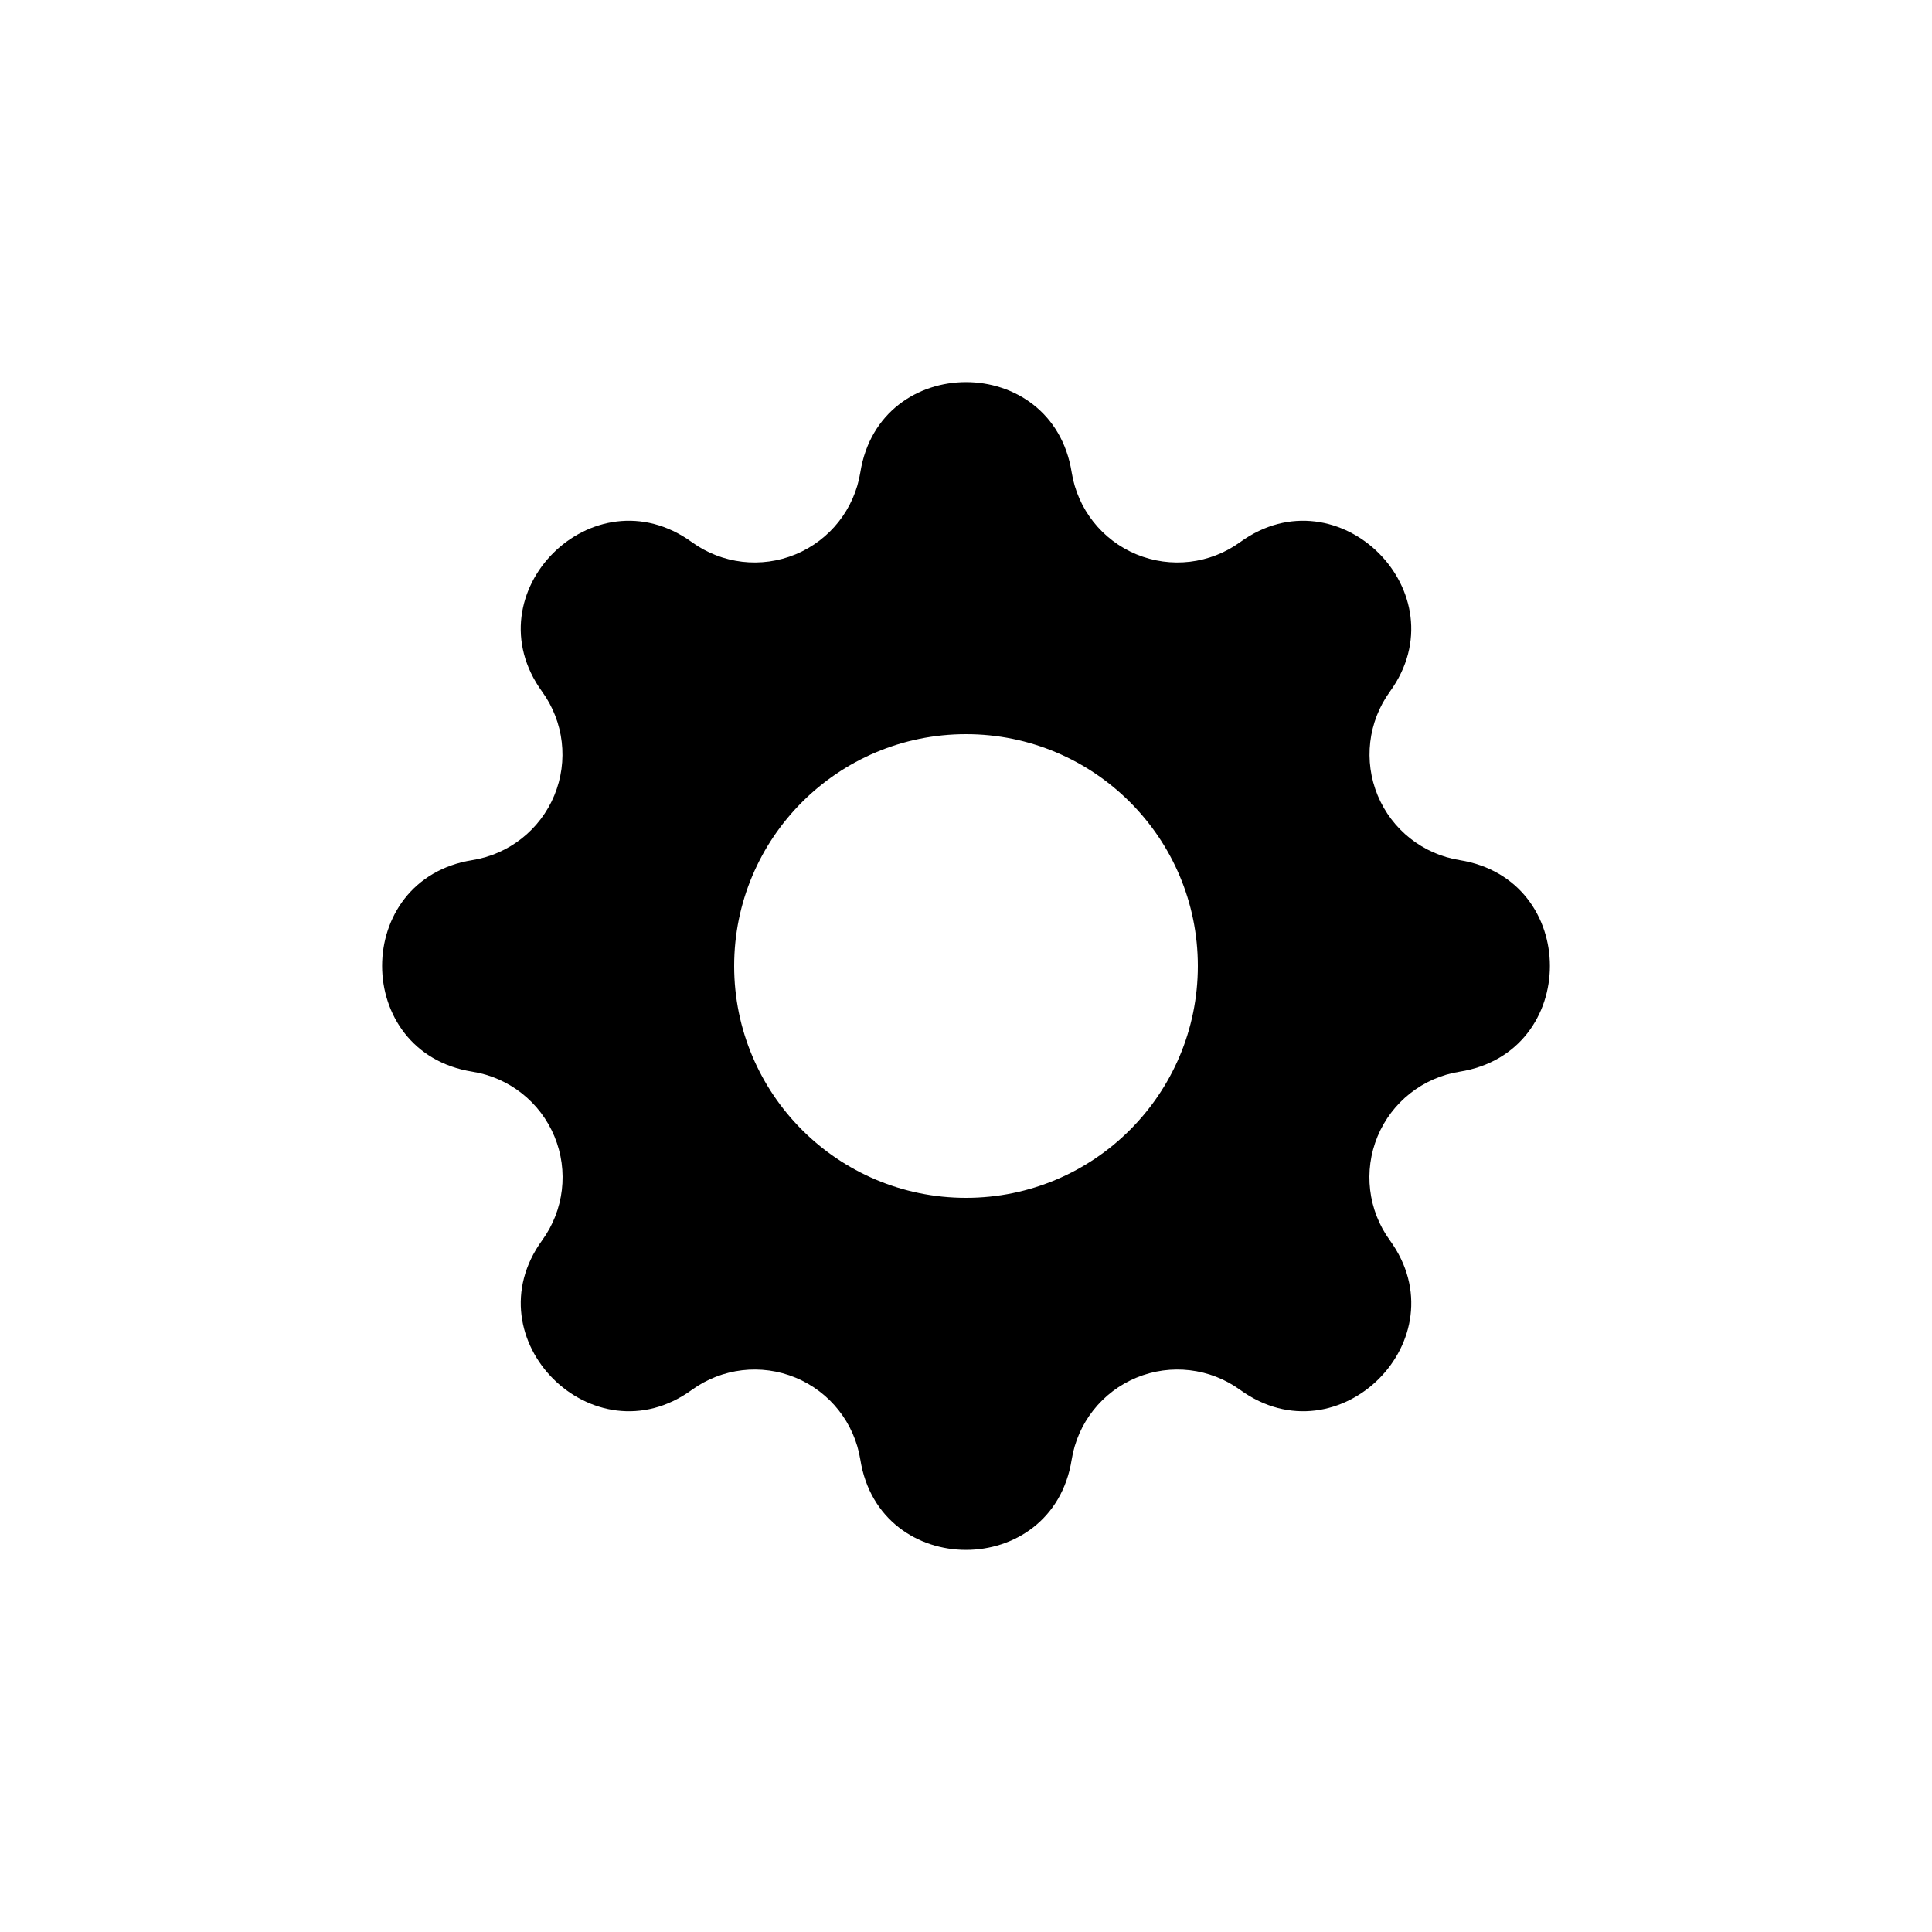
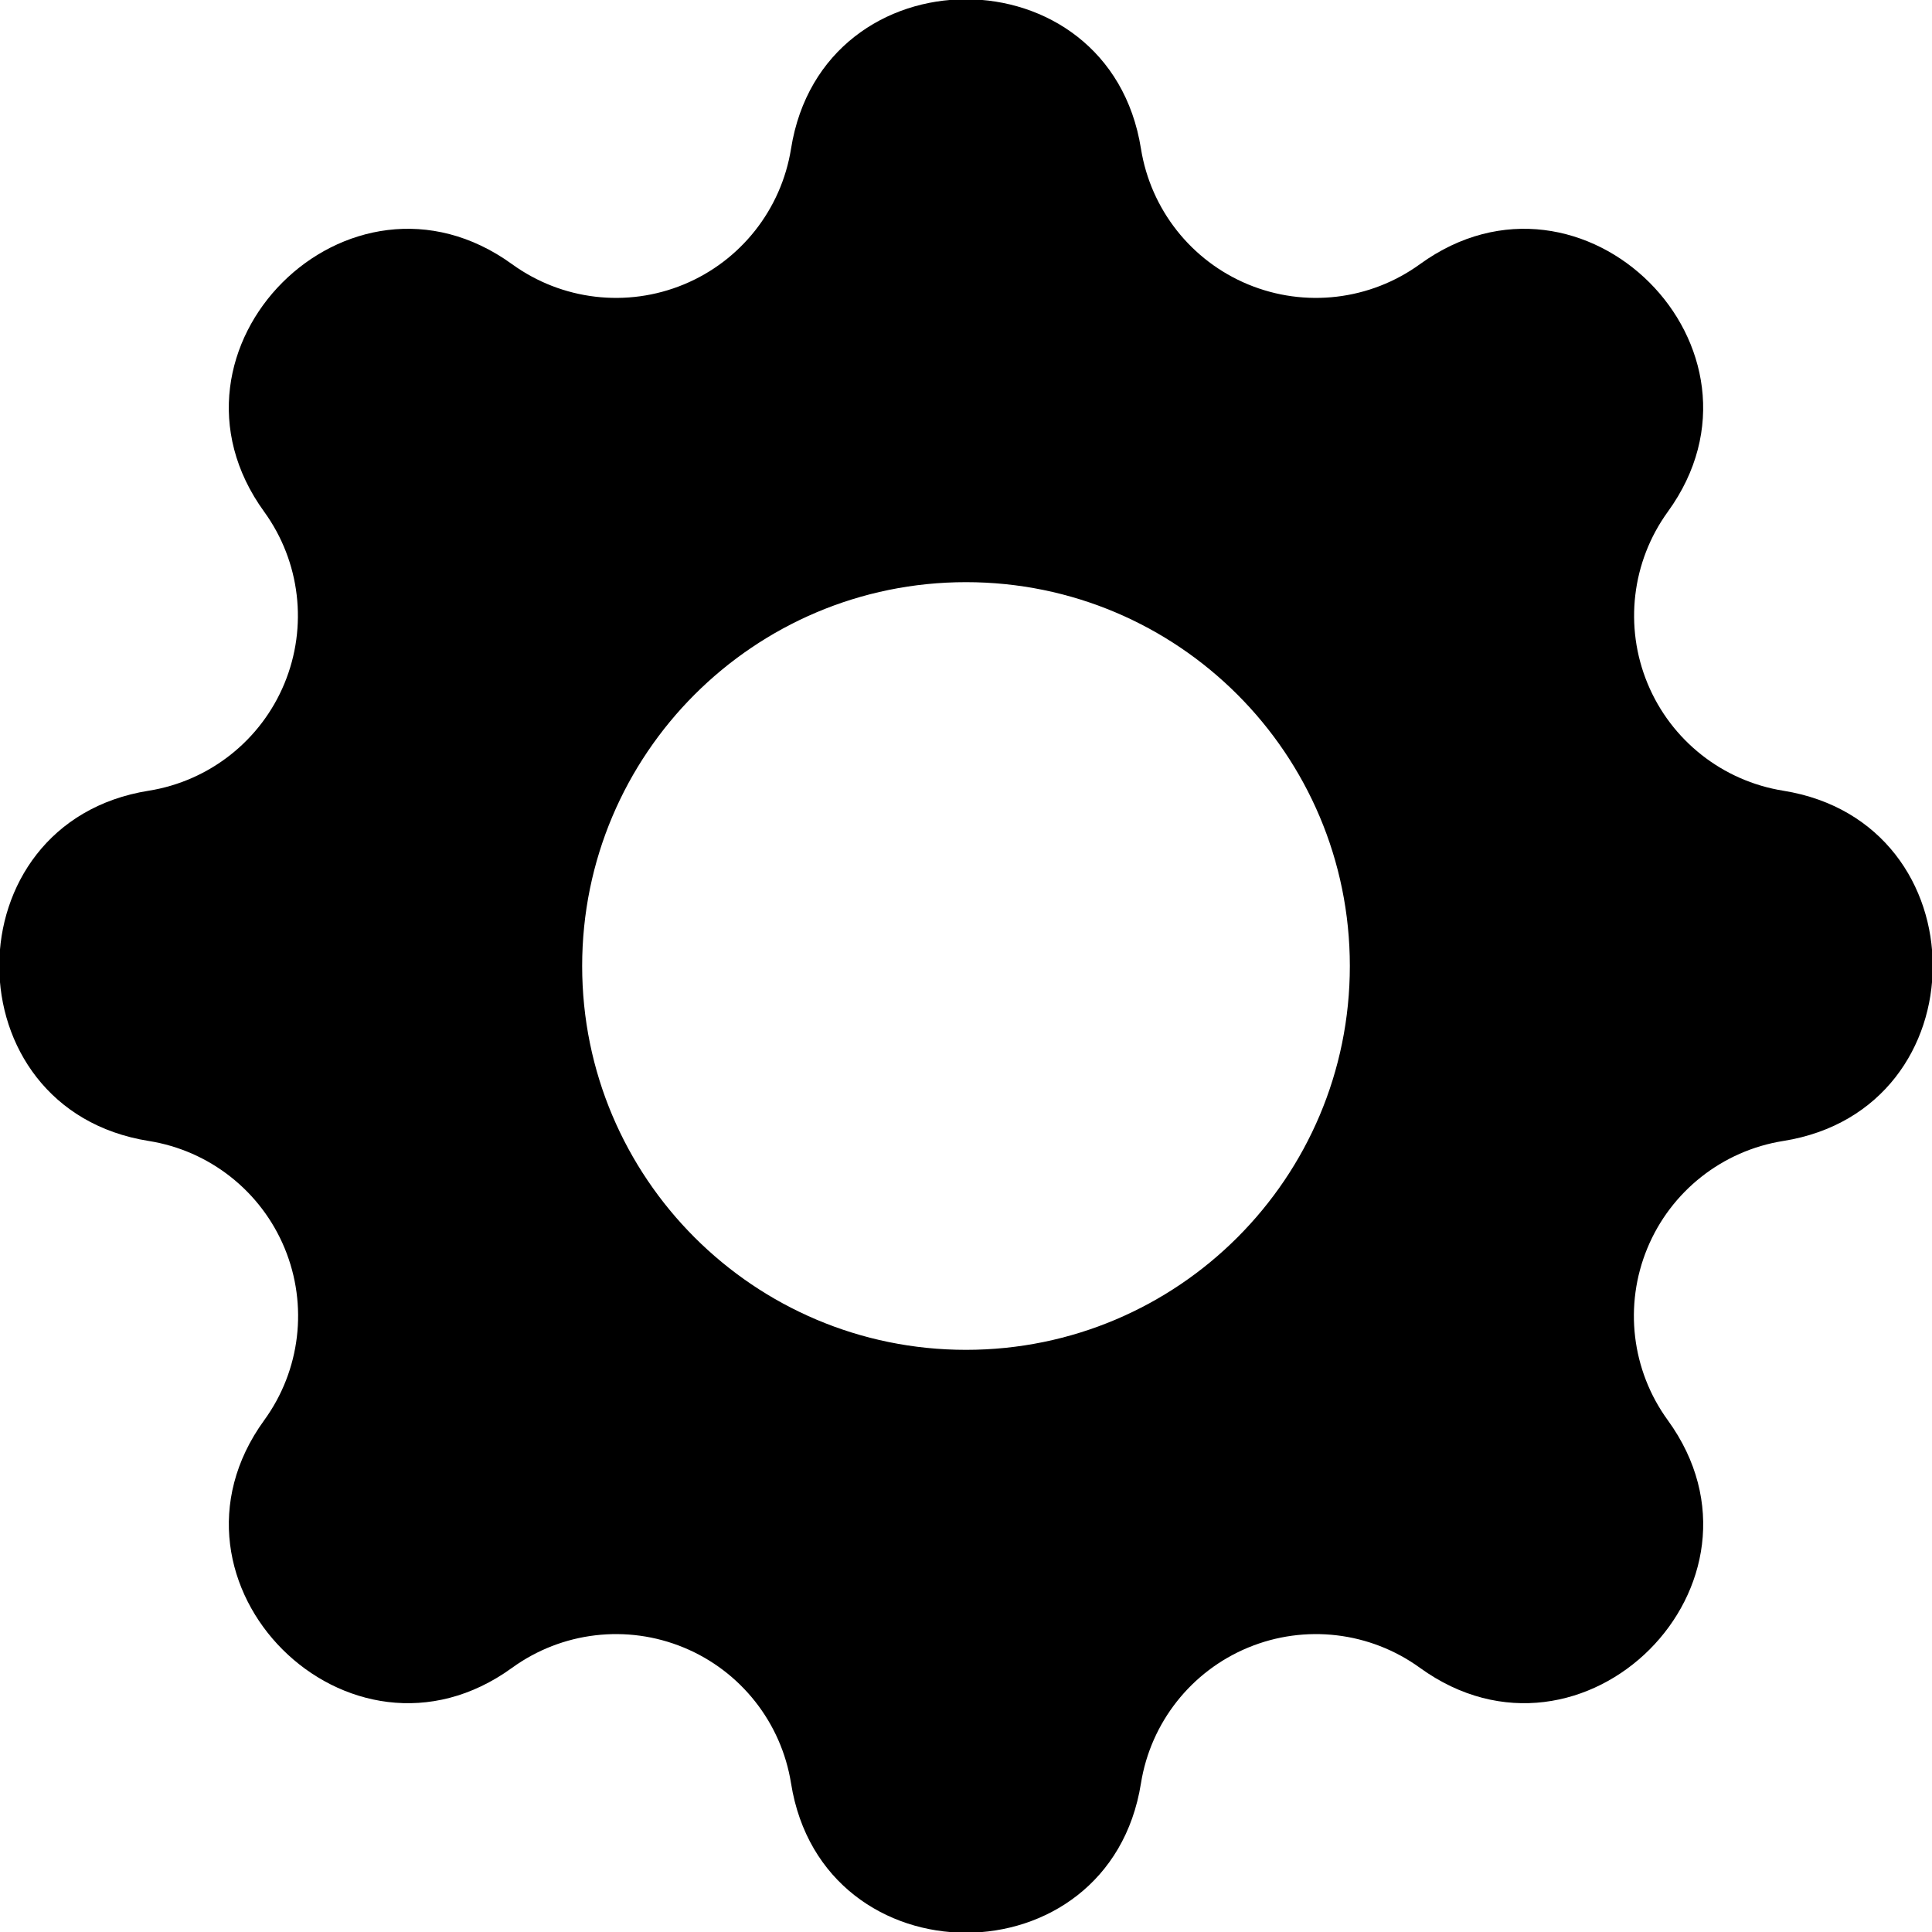
- <svg xmlns="http://www.w3.org/2000/svg" width="24" height="24" fill="currentColor" viewBox="0 0 10 10">
+ <svg xmlns="http://www.w3.org/2000/svg" width="24" height="24" fill="currentColor" viewBox="1.98 1.98 6.04 6.04">
  <path d="M4.453 2.445c.099-.623.995-.623 1.094 0a.554.554 0 0 0 .872.361c.51-.37 1.145.264.775.774a.554.554 0 0 0 .361.872c.623.1.623.996 0 1.095a.554.554 0 0 0-.361.873c.37.51-.264 1.144-.775.774a.554.554 0 0 0-.872.361c-.099.623-.995.623-1.094 0a.554.554 0 0 0-.872-.361c-.51.37-1.145-.264-.775-.774a.554.554 0 0 0-.361-.873c-.623-.099-.623-.996 0-1.095a.554.554 0 0 0 .361-.872c-.37-.51.264-1.144.775-.774a.554.554 0 0 0 .872-.361M5 3.8a1.2 1.2 0 1 0 0 2.4 1.2 1.2 0 0 0 0-2.4" />
</svg>
